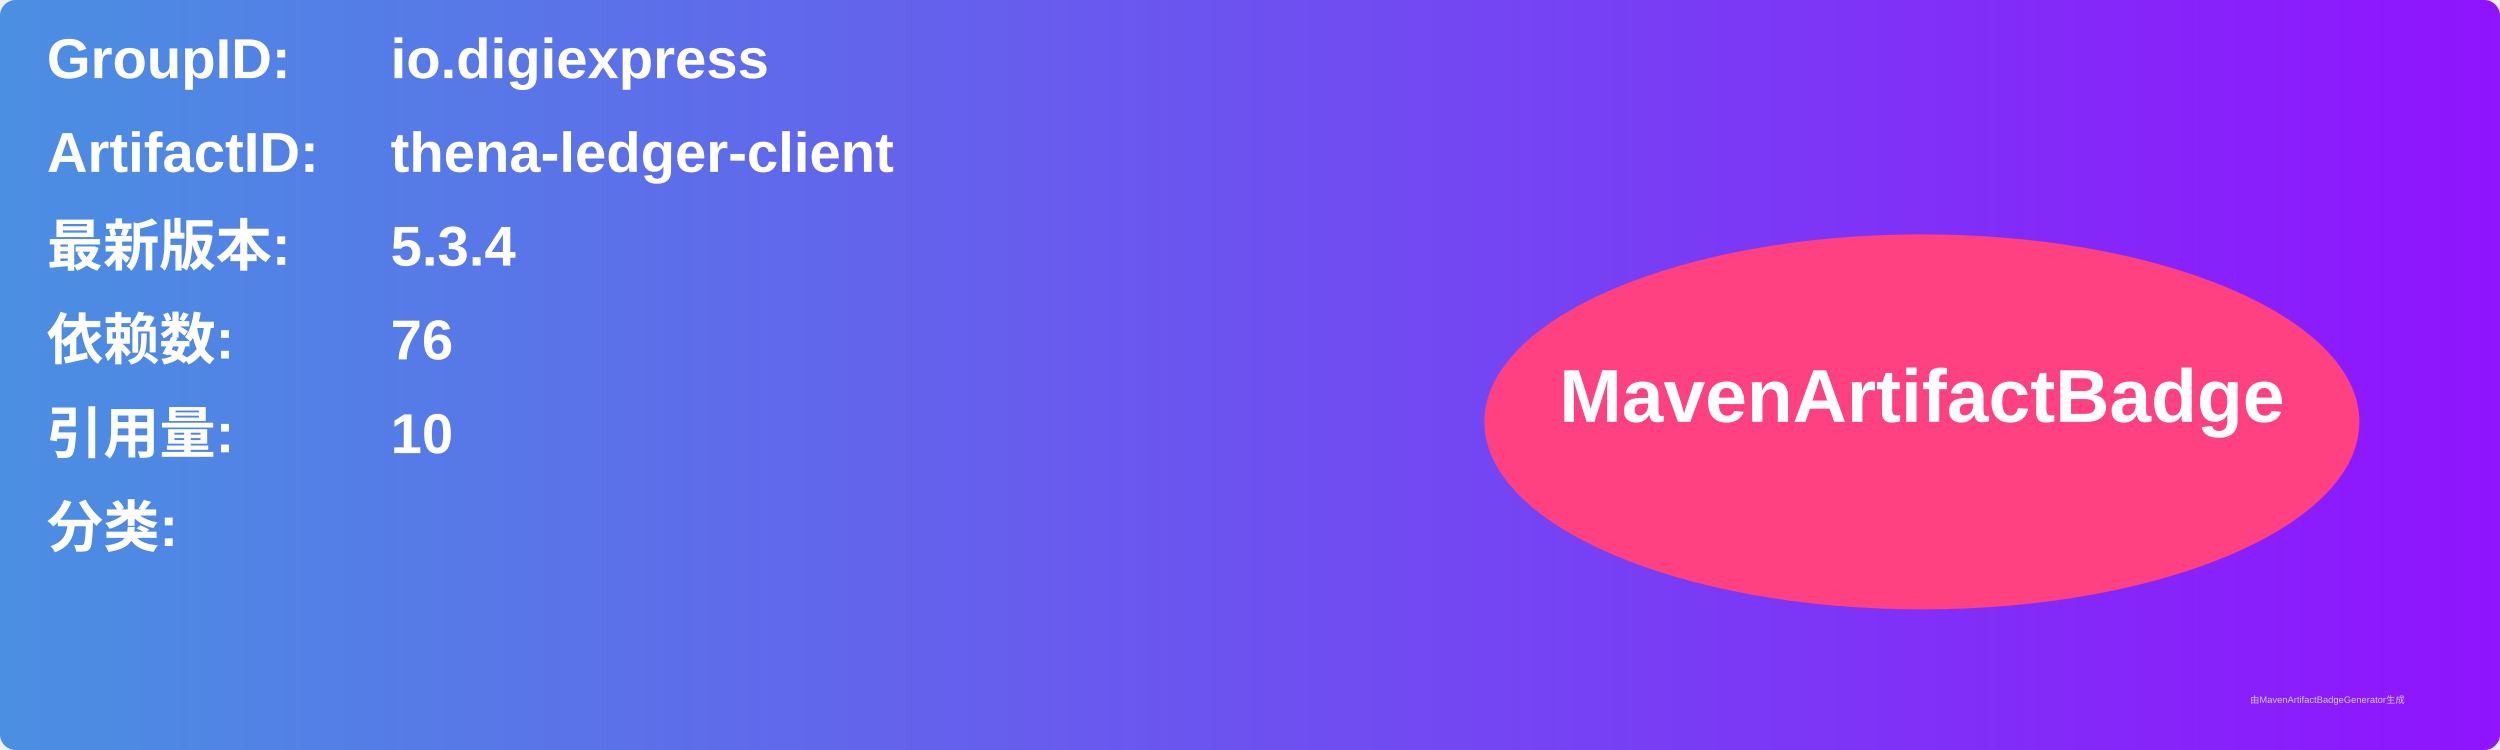
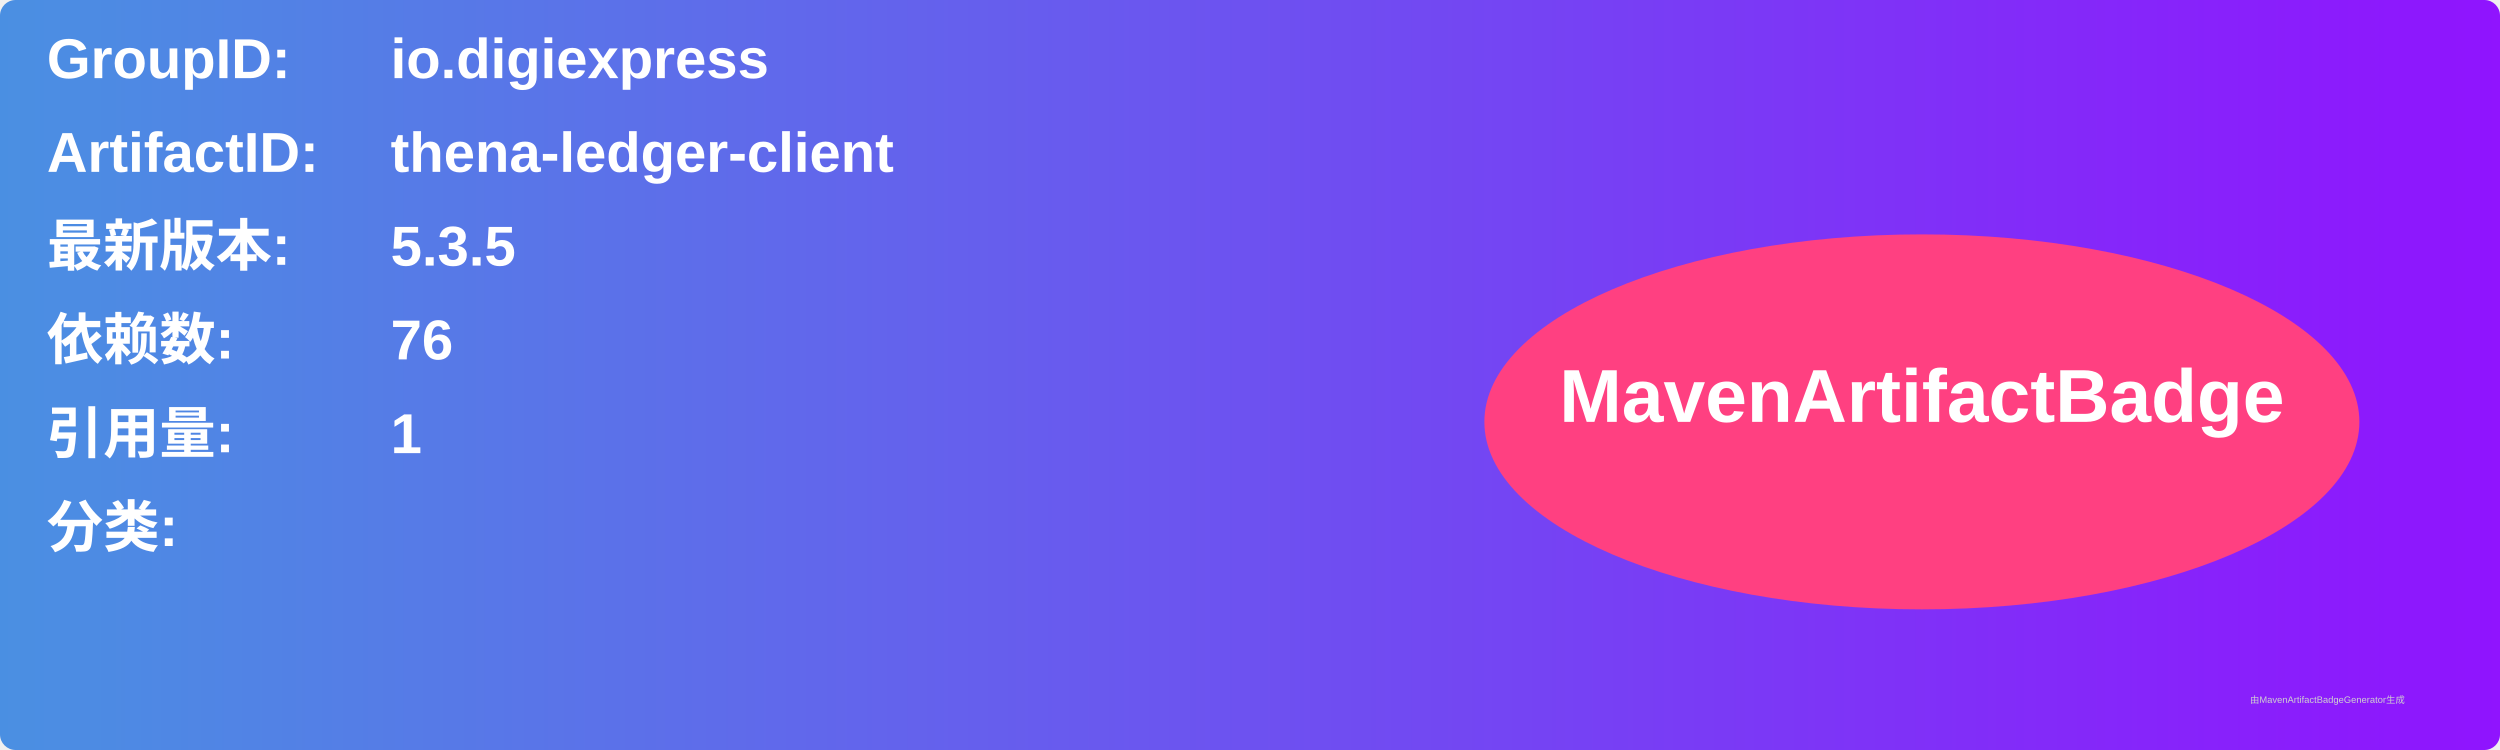
<svg xmlns="http://www.w3.org/2000/svg" width="800" height="240" viewBox="0 0 800 240">
  <linearGradient id="grad" x1="0%" y1="0%" x2="100%" y2="0%">
    <stop offset="0%" stop-color="#4a90e2" />
    <stop offset="100%" stop-color="#9013fe" />
  </linearGradient>
  <rect width="100%" height="100%" rx="5" ry="5" fill="url(#grad)" />
  <g transform="translate(15, 15)">
    <text x="0" y="10" font-family="Arial" font-size="18" fill="white" font-weight="bold" width="260">GroupID:</text>
    <text x="110" y="10" font-family="Arial" font-size="18" fill="white" font-weight="bold" width="460">io.digiexpress</text>
    <text x="0" y="40" font-family="Arial" font-size="18" fill="white" font-weight="bold" width="260">ArtifactID:</text>
    <text x="110" y="40" font-family="Arial" font-size="18" fill="white" font-weight="bold" width="460">thena-ledger-client</text>
    <text x="0" y="70" font-family="Arial" font-size="18" fill="white" font-weight="bold">最新版本:</text>
    <text x="110" y="70" font-family="Arial" font-size="18" fill="white" font-weight="bold">
-       <tspan font-weight="bold">5.3.4</tspan>
+       <tspan font-weight="bold">5.3.5</tspan>
    </text>
    <text x="0" y="100" font-family="Arial" font-size="18" fill="white" font-weight="bold">依赖数: </text>
    <text x="110" y="100" font-family="Arial" font-size="18" fill="white">
      <tspan font-weight="bold">76</tspan>
    </text>
    <text x="0" y="130" font-family="Arial" font-size="18" fill="white" font-weight="bold">引用量: </text>
    <text x="110" y="130" font-family="Arial" font-size="18" fill="white">
-       <tspan font-weight="bold">10</tspan>
+       <tspan font-weight="bold">1</tspan>
    </text>
    <text x="0" y="160" font-family="Arial" font-size="18" fill="white" font-weight="bold">分类:</text>
    <text x="10" y="190" font-family="Arial" font-size="10" fill="white">
      <tspan font-weight="bold" />
    </text>
    <ellipse cx="600" cy="120" rx="140" ry="60" fill="#ff4081" />
    <text x="600" y="120" text-anchor="middle" font-family="Arial" font-size="24" fill="white" font-weight="bold">MavenArtifactBadge</text>
  </g>
  <text x="720" y="225" font-family="Arial" font-size="3" fill="#d0d0d0">由MavenArtifactBadgeGenerator生成</text>
</svg>
